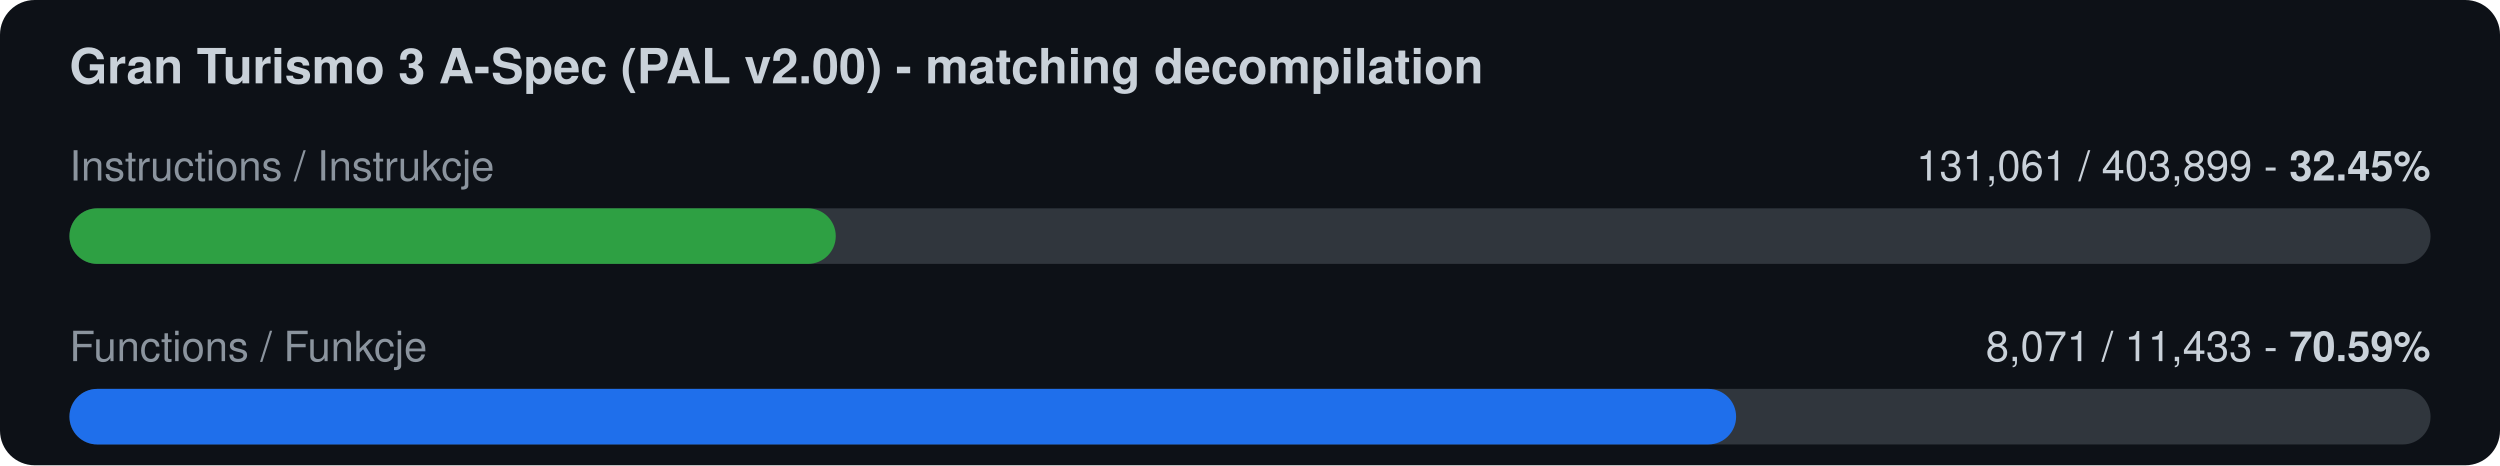
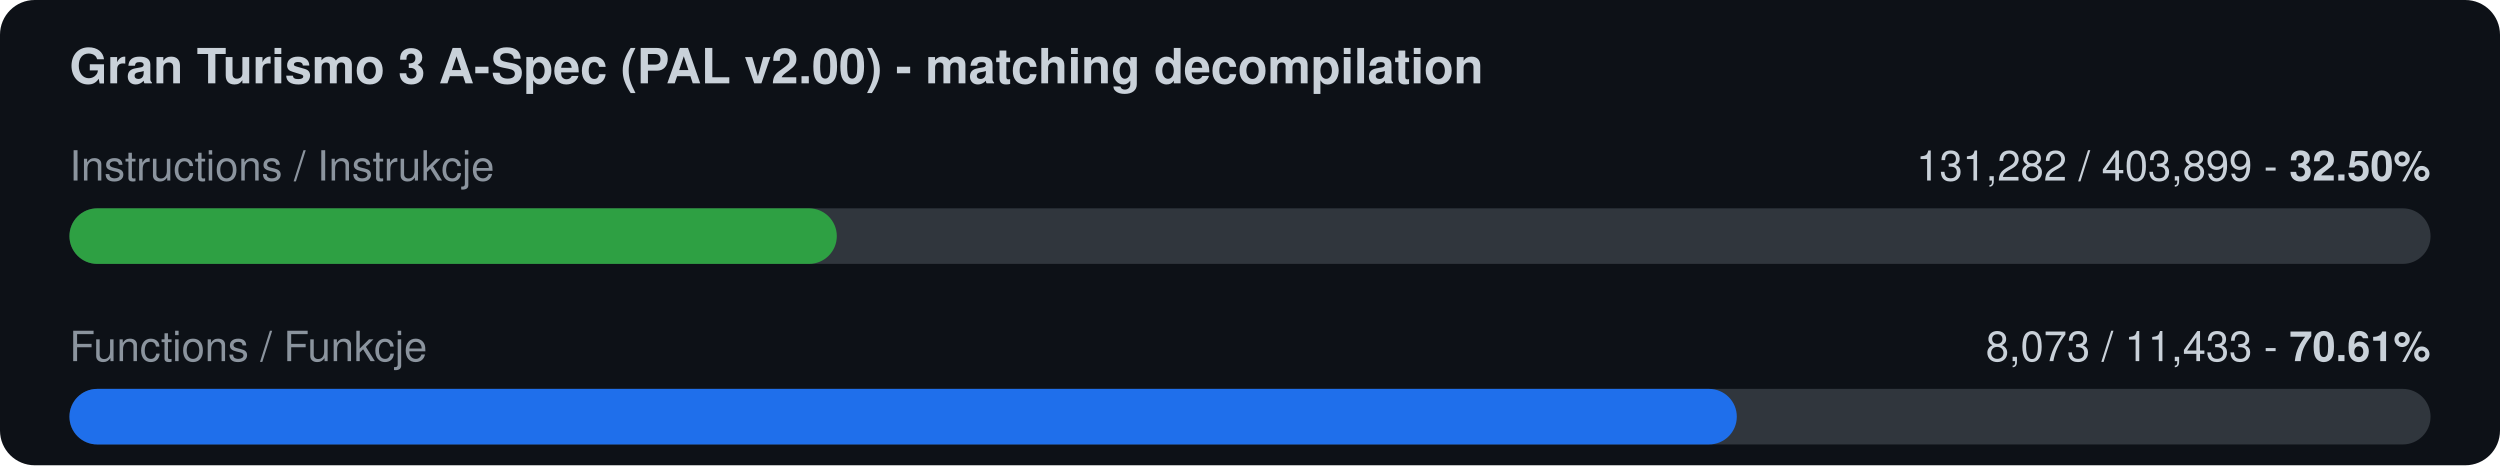
<svg xmlns="http://www.w3.org/2000/svg" width="720" height="134" viewBox="0 0 720 134">
  <rect width="720" height="134" rx="10" fill="#0d1117" />
  <text x="20" y="24" font-family="-apple-system,Segoe UI,Helvetica,Arial,sans-serif" font-size="14" font-weight="600" fill="#c9d1d9">Gran Turismo 3 A-Spec (PAL v2.00) - matching decompilation</text>
  <text x="20" y="52" font-family="-apple-system,Segoe UI,Helvetica,Arial,sans-serif" font-size="12" fill="#8b949e">Instructions / Instrukcje</text>
-   <text x="700" y="52" font-family="-apple-system,Segoe UI,Helvetica,Arial,sans-serif" font-size="12" fill="#c9d1d9" text-anchor="end">131,061 / 403,899  -  <tspan font-weight="700">32.45%</tspan>
+   <text x="700" y="52" font-family="-apple-system,Segoe UI,Helvetica,Arial,sans-serif" font-size="12" fill="#c9d1d9" text-anchor="end">131,282 / 403,899  -  <tspan font-weight="700">32.50%</tspan>
  </text>
  <rect x="20" y="60" width="680" height="16" rx="8" fill="#30363d" />
-   <rect x="20" y="60" width="220.7" height="16" rx="8" fill="#2ea043" />
+   <rect x="20" y="60" width="221.0" height="16" rx="8" fill="#2ea043" />
  <text x="20" y="104" font-family="-apple-system,Segoe UI,Helvetica,Arial,sans-serif" font-size="12" fill="#8b949e">Functions / Funkcje</text>
-   <text x="700" y="104" font-family="-apple-system,Segoe UI,Helvetica,Arial,sans-serif" font-size="12" fill="#c9d1d9" text-anchor="end">8,071 / 11,433  -  <tspan font-weight="700">70.59%</tspan>
+   <text x="700" y="104" font-family="-apple-system,Segoe UI,Helvetica,Arial,sans-serif" font-size="12" fill="#c9d1d9" text-anchor="end">8,073 / 11,433  -  <tspan font-weight="700">70.61%</tspan>
  </text>
  <rect x="20" y="112" width="680" height="16" rx="8" fill="#30363d" />
-   <rect x="20" y="112" width="480.0" height="16" rx="8" fill="#1f6feb" />
+   <rect x="20" y="112" width="480.2" height="16" rx="8" fill="#1f6feb" />
</svg>
